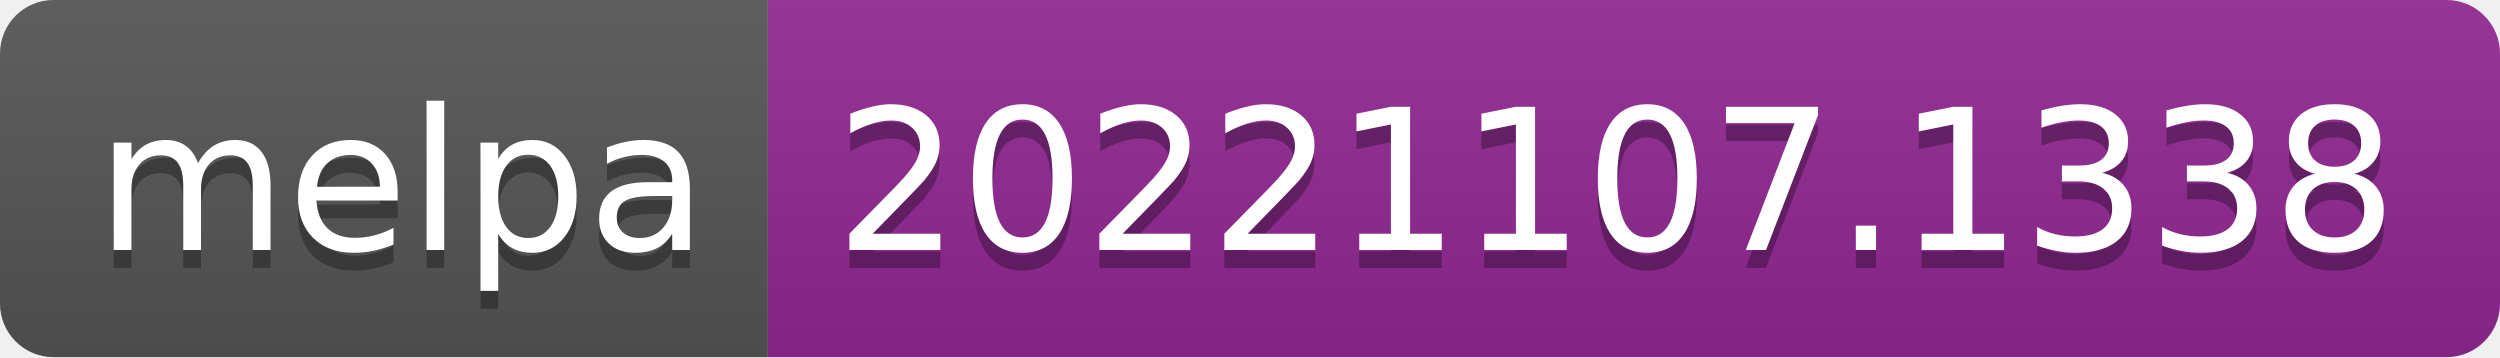
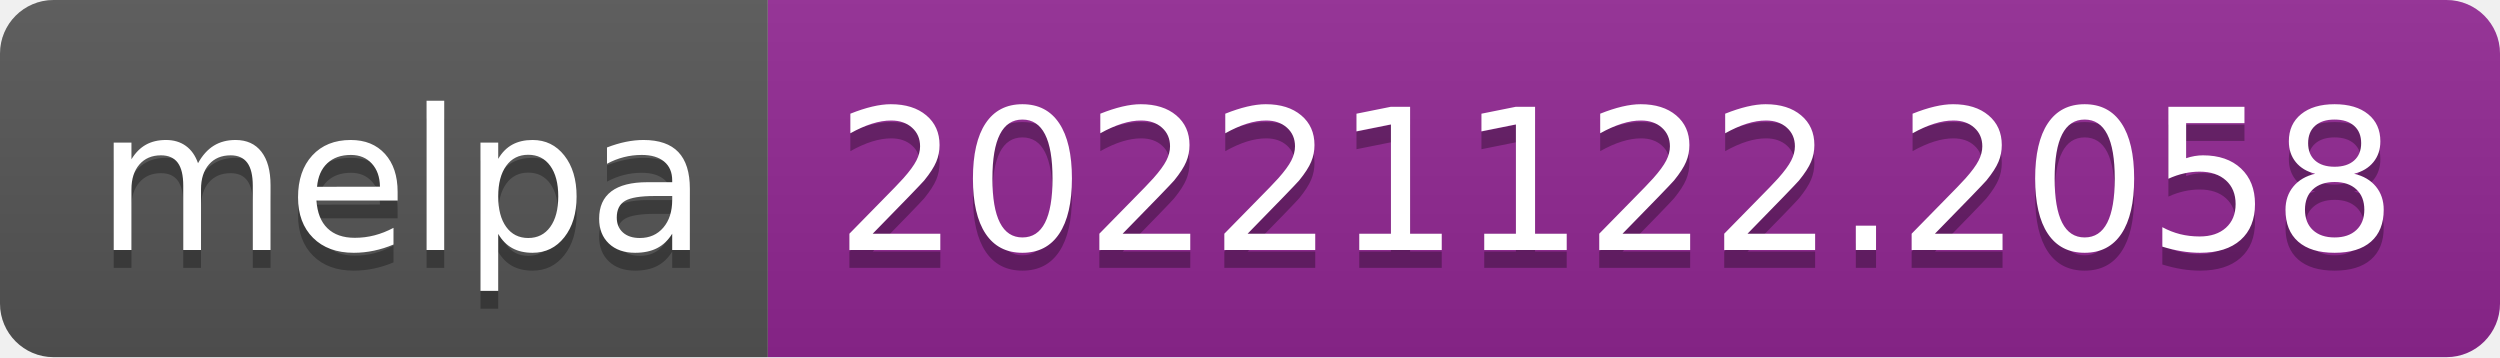
- <svg xmlns="http://www.w3.org/2000/svg" width="140" height="20" role="img" aria-label="melpa: 20221107.1338">
+ <svg xmlns="http://www.w3.org/2000/svg" width="140" height="20" role="img" aria-label="melpa: 20221122.2058">
  <linearGradient id="s" x2="0" y2="100%">
    <stop offset="0" stop-color="#bbb" stop-opacity=".1" />
    <stop offset="1" stop-opacity=".1" />
  </linearGradient>
  <clipPath id="r">
    <rect width="140" height="20" rx="3" fill="#fff" />
  </clipPath>
  <g clip-path="url(#r)">
    <rect width="43" height="20" fill="#555" />
    <rect x="43" width="97" height="20" fill="#922793" />
    <rect width="140" height="20" fill="url(#s)" />
  </g>
  <g fill="#fff" text-anchor="middle" font-family="Verdana,Geneva,DejaVu Sans,sans-serif" text-rendering="geometricPrecision" font-size="110">
    <text aria-hidden="true" x="225" y="150" fill="#010101" fill-opacity=".3" transform="scale(.1)" textLength="330">melpa</text>
    <text x="225" y="140" transform="scale(.1)" fill="#fff" textLength="330">melpa</text>
-     <text aria-hidden="true" x="905" y="150" fill="#010101" fill-opacity=".3" transform="scale(.1)" textLength="870">20221107.1338</text>
-     <text x="905" y="140" transform="scale(.1)" fill="#fff" textLength="870">20221107.1338</text>
+     <text aria-hidden="true" x="905" y="150" fill="#010101" fill-opacity=".3" transform="scale(.1)" textLength="870">20221122.2058</text>
+     <text x="905" y="140" transform="scale(.1)" fill="#fff" textLength="870">20221122.2058</text>
  </g>
</svg>
